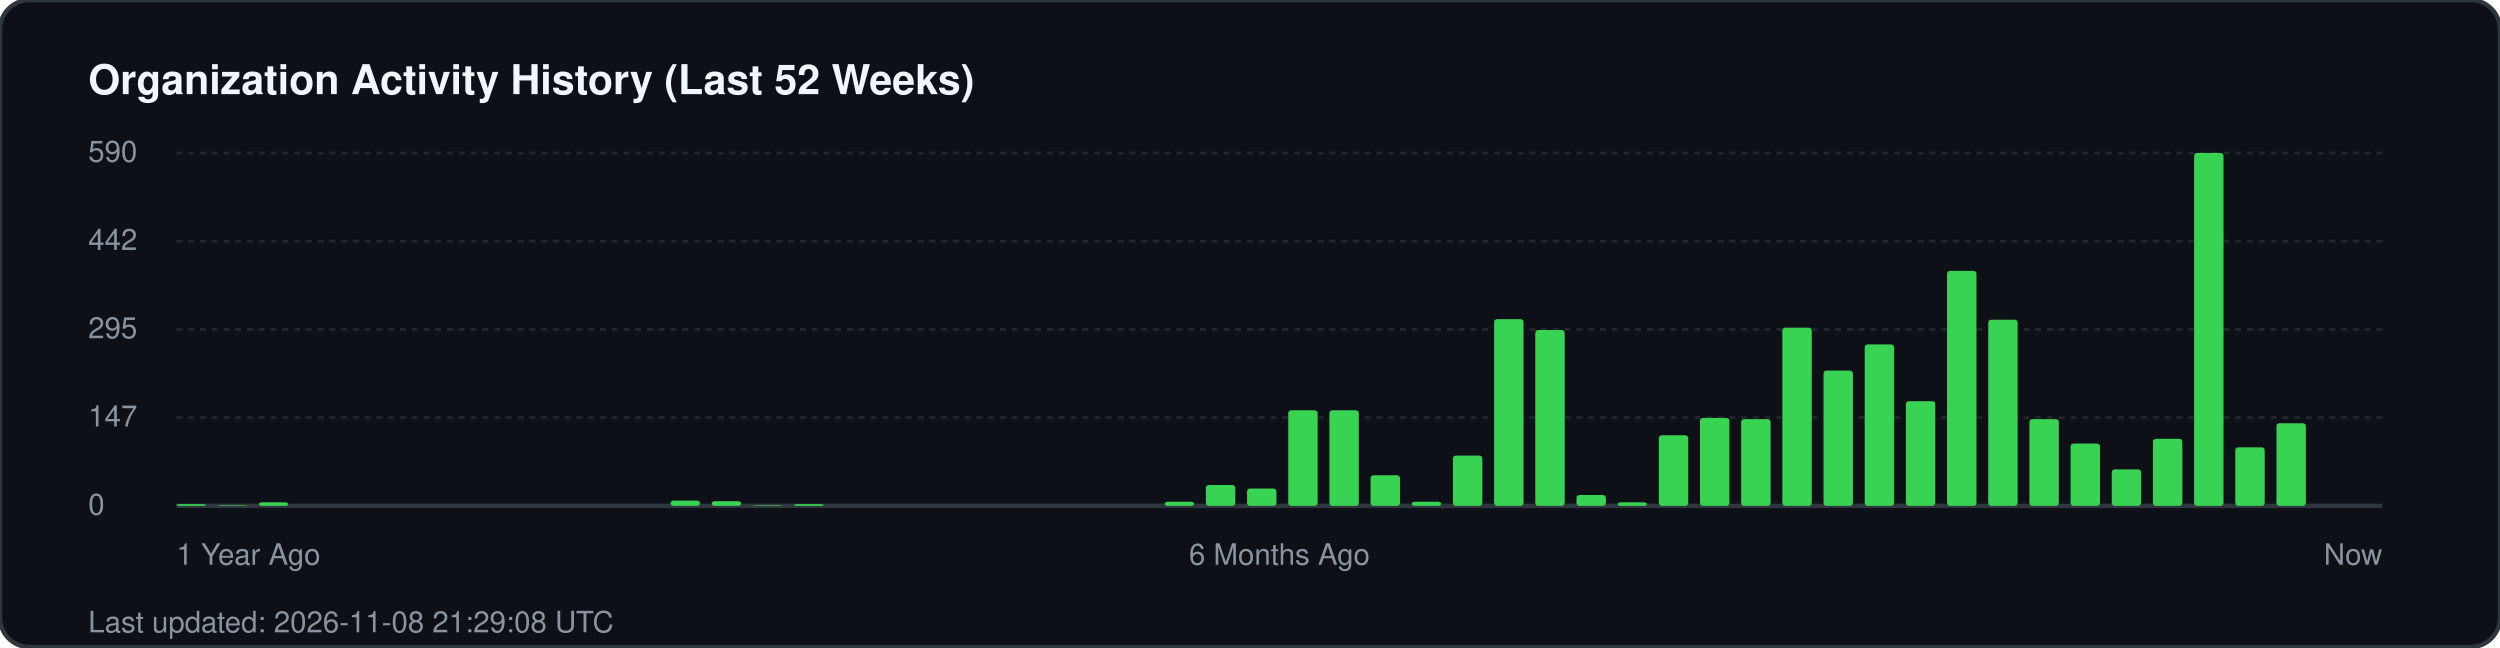
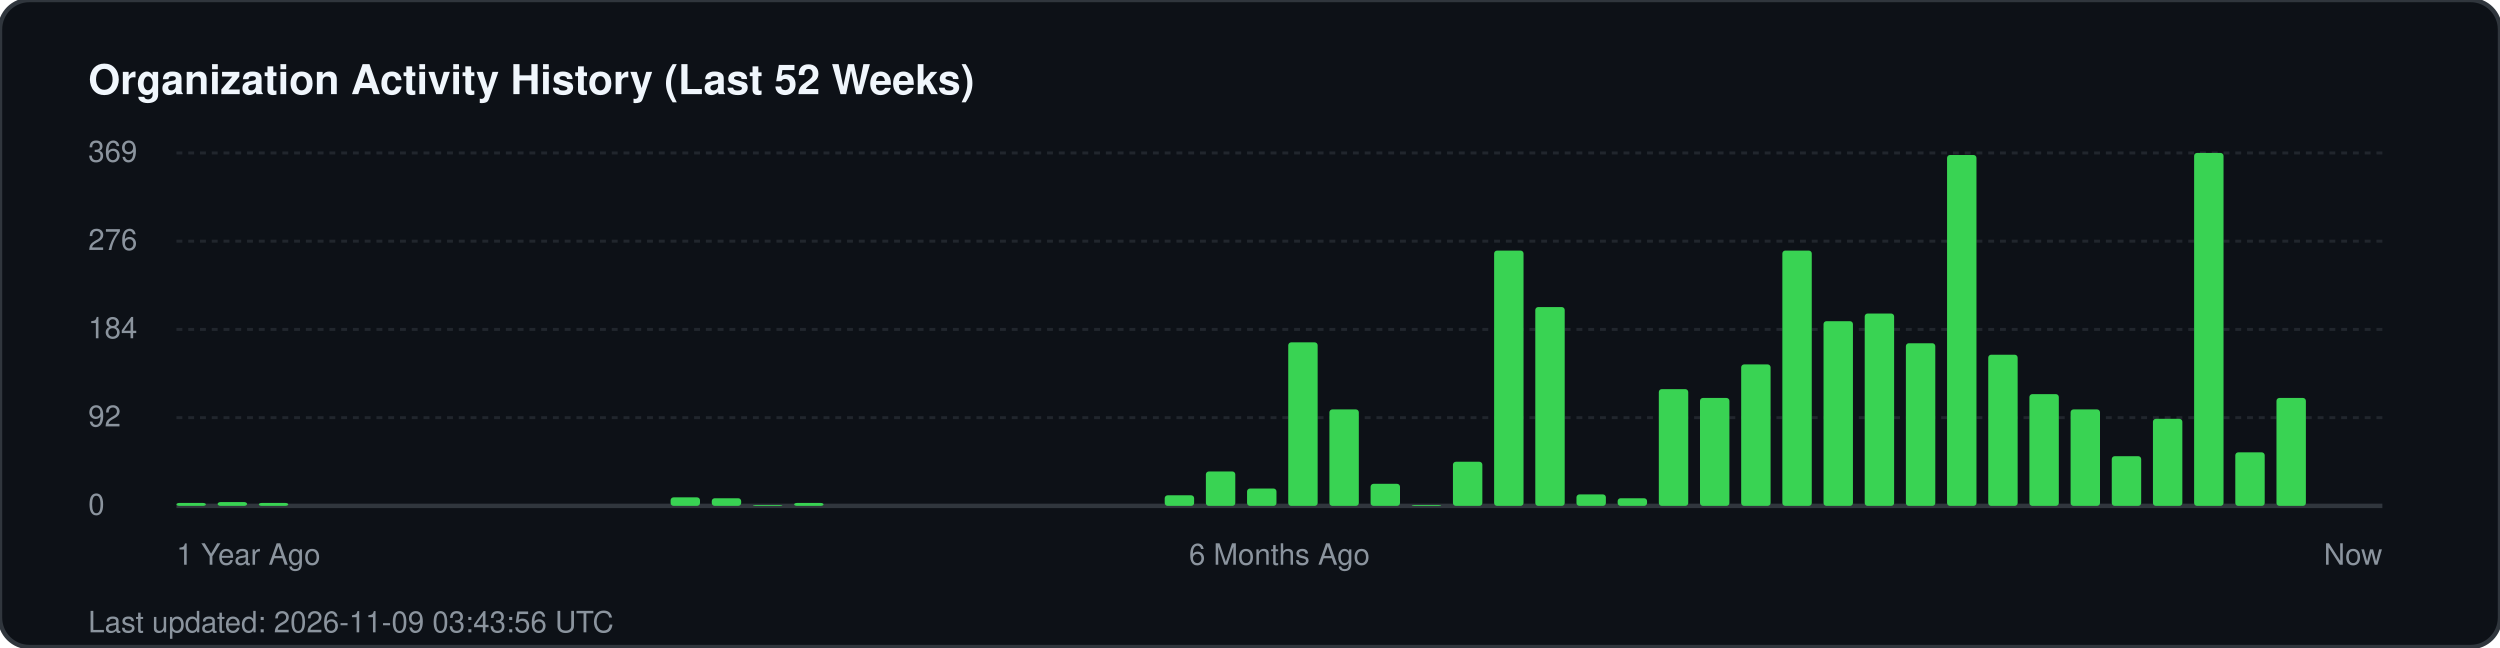
<svg xmlns="http://www.w3.org/2000/svg" width="850" height="220" viewBox="0 0 850 220" fill="none">
  <rect width="850" height="220" rx="10" fill="#0d1117" stroke="#30363d" stroke-width="1.5" />
  <text x="30" y="32" fill="#f0f6fc" font-family="-apple-system, BlinkMacSystemFont, 'Segoe UI', Helvetica, Arial, sans-serif" font-size="14" font-weight="700">Organization Activity History (Last 52 Weeks)</text>
  <g fill="#8b949e" font-family="-apple-system, BlinkMacSystemFont, 'Segoe UI', Helvetica, Arial, sans-serif" font-size="10">
-     <text x="30" y="55">590</text>
+     <text x="30" y="55">369</text>
    <line x1="60" y1="52" x2="810" y2="52" stroke="#21262d" stroke-width="1" stroke-dasharray="2 2" />
-     <text x="30" y="85">442</text>
+     <text x="30" y="85">276</text>
    <line x1="60" y1="82" x2="810" y2="82" stroke="#21262d" stroke-width="1" stroke-dasharray="2 2" />
-     <text x="30" y="115">295</text>
+     <text x="30" y="115">184</text>
    <line x1="60" y1="112" x2="810" y2="112" stroke="#21262d" stroke-width="1" stroke-dasharray="2 2" />
-     <text x="30" y="145">147</text>
+     <text x="30" y="145">92</text>
    <line x1="60" y1="142" x2="810" y2="142" stroke="#21262d" stroke-width="1" stroke-dasharray="2 2" />
    <text x="30" y="175">0</text>
    <line x1="60" y1="172" x2="810" y2="172" stroke="#30363d" stroke-width="1.5" />
  </g>
  <g transform="translate(60, 0)">
-     <rect x="0.0" y="171.4" width="10" height="0.6" fill="#39d353" rx="1" />
-     <rect x="14.0" y="171.8" width="10" height="0.2" fill="#39d353" rx="1" />
-     <rect x="28.0" y="170.8" width="10" height="1.2" fill="#39d353" rx="1" />
-     <rect x="168.0" y="170.2" width="10" height="1.8" fill="#39d353" rx="1" />
-     <rect x="182.0" y="170.4" width="10" height="1.6" fill="#39d353" rx="1" />
-     <rect x="196.0" y="171.8" width="10" height="0.2" fill="#39d353" rx="1" />
-     <rect x="210.0" y="171.4" width="10" height="0.6" fill="#39d353" rx="1" />
-     <rect x="336.0" y="170.6" width="10" height="1.4" fill="#39d353" rx="1" />
-     <rect x="350.0" y="164.9" width="10" height="7.1" fill="#39d353" rx="1" />
+     <rect x="0.0" y="171.0" width="10" height="1.0" fill="#39d353" rx="1" />
+     <rect x="14.0" y="170.7" width="10" height="1.3" fill="#39d353" rx="1" />
+     <rect x="28.0" y="171.0" width="10" height="1.0" fill="#39d353" rx="1" />
+     <rect x="168.0" y="169.1" width="10" height="2.9" fill="#39d353" rx="1" />
+     <rect x="182.0" y="169.4" width="10" height="2.6" fill="#39d353" rx="1" />
+     <rect x="196.0" y="171.7" width="10" height="0.3" fill="#39d353" rx="1" />
+     <rect x="210.0" y="171.0" width="10" height="1.0" fill="#39d353" rx="1" />
+     <rect x="336.0" y="168.4" width="10" height="3.6" fill="#39d353" rx="1" />
+     <rect x="350.0" y="160.3" width="10" height="11.7" fill="#39d353" rx="1" />
    <rect x="364.0" y="166.1" width="10" height="5.9" fill="#39d353" rx="1" />
-     <rect x="378.0" y="139.5" width="10" height="32.5" fill="#39d353" rx="1" />
-     <rect x="392.0" y="139.5" width="10" height="32.5" fill="#39d353" rx="1" />
-     <rect x="406.0" y="161.6" width="10" height="10.4" fill="#39d353" rx="1" />
-     <rect x="420.0" y="170.6" width="10" height="1.4" fill="#39d353" rx="1" />
-     <rect x="434.0" y="154.9" width="10" height="17.1" fill="#39d353" rx="1" />
-     <rect x="448.0" y="108.5" width="10" height="63.5" fill="#39d353" rx="1" />
-     <rect x="462.0" y="112.2" width="10" height="59.8" fill="#39d353" rx="1" />
-     <rect x="476.0" y="168.3" width="10" height="3.7" fill="#39d353" rx="1" />
-     <rect x="490.0" y="170.8" width="10" height="1.2" fill="#39d353" rx="1" />
-     <rect x="504.0" y="148.0" width="10" height="24.0" fill="#39d353" rx="1" />
-     <rect x="518.0" y="142.1" width="10" height="29.9" fill="#39d353" rx="1" />
-     <rect x="532.0" y="142.5" width="10" height="29.5" fill="#39d353" rx="1" />
-     <rect x="546.0" y="111.4" width="10" height="60.6" fill="#39d353" rx="1" />
-     <rect x="560.0" y="126.0" width="10" height="46.0" fill="#39d353" rx="1" />
-     <rect x="574.0" y="117.1" width="10" height="54.9" fill="#39d353" rx="1" />
-     <rect x="588.0" y="136.4" width="10" height="35.6" fill="#39d353" rx="1" />
-     <rect x="602.0" y="92.1" width="10" height="79.9" fill="#39d353" rx="1" />
-     <rect x="616.0" y="108.7" width="10" height="63.3" fill="#39d353" rx="1" />
-     <rect x="630.0" y="142.5" width="10" height="29.5" fill="#39d353" rx="1" />
-     <rect x="644.0" y="150.8" width="10" height="21.2" fill="#39d353" rx="1" />
-     <rect x="658.0" y="159.6" width="10" height="12.4" fill="#39d353" rx="1" />
-     <rect x="672.0" y="149.2" width="10" height="22.8" fill="#39d353" rx="1" />
+     <rect x="378.0" y="116.4" width="10" height="55.6" fill="#39d353" rx="1" />
+     <rect x="392.0" y="139.2" width="10" height="32.8" fill="#39d353" rx="1" />
+     <rect x="406.0" y="164.5" width="10" height="7.5" fill="#39d353" rx="1" />
+     <rect x="420.0" y="171.7" width="10" height="0.3" fill="#39d353" rx="1" />
+     <rect x="434.0" y="157.0" width="10" height="15.0" fill="#39d353" rx="1" />
+     <rect x="448.0" y="85.2" width="10" height="86.8" fill="#39d353" rx="1" />
+     <rect x="462.0" y="104.4" width="10" height="67.6" fill="#39d353" rx="1" />
+     <rect x="476.0" y="168.1" width="10" height="3.9" fill="#39d353" rx="1" />
+     <rect x="490.0" y="169.4" width="10" height="2.6" fill="#39d353" rx="1" />
+     <rect x="504.0" y="132.3" width="10" height="39.7" fill="#39d353" rx="1" />
+     <rect x="518.0" y="135.3" width="10" height="36.7" fill="#39d353" rx="1" />
+     <rect x="532.0" y="123.9" width="10" height="48.1" fill="#39d353" rx="1" />
+     <rect x="546.0" y="85.2" width="10" height="86.8" fill="#39d353" rx="1" />
+     <rect x="560.0" y="109.2" width="10" height="62.8" fill="#39d353" rx="1" />
+     <rect x="574.0" y="106.6" width="10" height="65.4" fill="#39d353" rx="1" />
+     <rect x="588.0" y="116.7" width="10" height="55.3" fill="#39d353" rx="1" />
+     <rect x="602.0" y="52.7" width="10" height="119.3" fill="#39d353" rx="1" />
+     <rect x="616.0" y="120.6" width="10" height="51.4" fill="#39d353" rx="1" />
+     <rect x="630.0" y="134.0" width="10" height="38.0" fill="#39d353" rx="1" />
+     <rect x="644.0" y="139.2" width="10" height="32.8" fill="#39d353" rx="1" />
+     <rect x="658.0" y="155.1" width="10" height="16.9" fill="#39d353" rx="1" />
+     <rect x="672.0" y="142.4" width="10" height="29.6" fill="#39d353" rx="1" />
    <rect x="686.0" y="52.0" width="10" height="120.0" fill="#39d353" rx="1" />
-     <rect x="700.0" y="152.1" width="10" height="19.9" fill="#39d353" rx="1" />
-     <rect x="714.0" y="143.9" width="10" height="28.1" fill="#39d353" rx="1" />
+     <rect x="700.0" y="153.8" width="10" height="18.2" fill="#39d353" rx="1" />
+     <rect x="714.0" y="135.3" width="10" height="36.7" fill="#39d353" rx="1" />
  </g>
  <g transform="translate(60, 192)" fill="#8b949e" font-family="-apple-system, BlinkMacSystemFont, 'Segoe UI', Helvetica, Arial, sans-serif" font-size="10">
    <text x="0">1 Year Ago</text>
    <text x="375" text-anchor="middle">6 Months Ago</text>
    <text x="750" text-anchor="end">Now</text>
  </g>
-   <text x="30" y="215" fill="#8b949e" font-family="-apple-system, BlinkMacSystemFont, 'Segoe UI', Helvetica, Arial, sans-serif" font-size="10">Last updated: 2026-11-08 21:29:08 UTC</text>
+   <text x="30" y="215" fill="#8b949e" font-family="-apple-system, BlinkMacSystemFont, 'Segoe UI', Helvetica, Arial, sans-serif" font-size="10">Last updated: 2026-11-09 03:43:56 UTC</text>
</svg>
